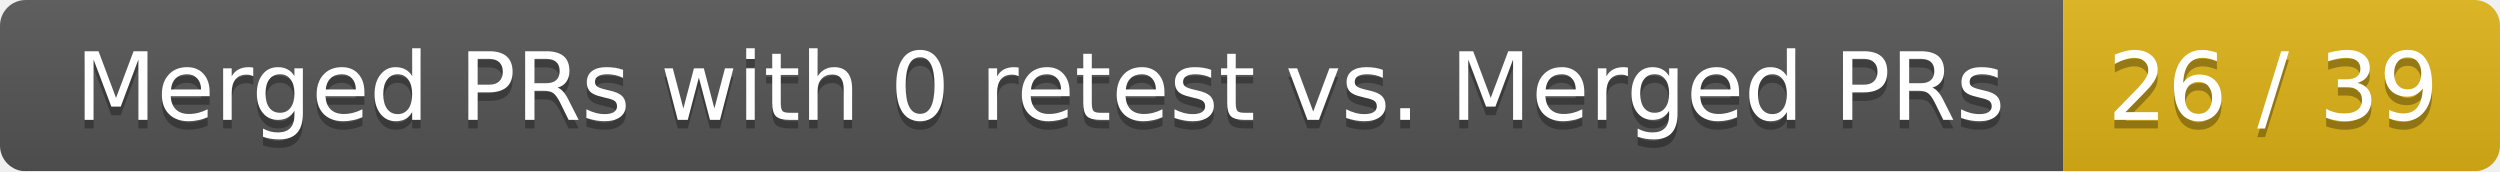
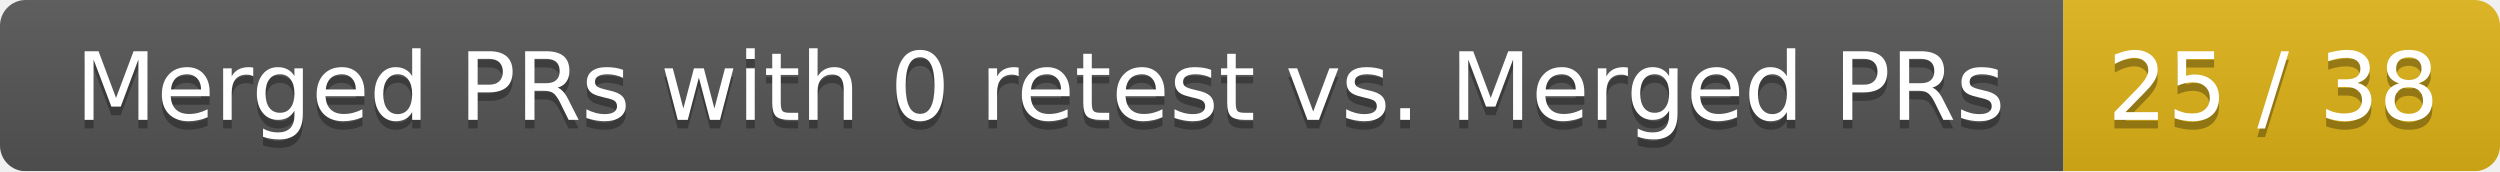
<svg xmlns="http://www.w3.org/2000/svg" width="292" height="20">
  <linearGradient id="smooth" x2="0" y2="100%">
    <stop offset="0" stop-color="#bbb" stop-opacity=".1" />
    <stop offset="1" stop-opacity=".1" />
  </linearGradient>
  <mask id="round">
    <rect width="292" height="20" rx="3" fill="#fff" />
  </mask>
  <g mask="url(#round)">
    <rect width="241" height="20" fill="#555" />
    <rect x="241" width="51" height="20" fill="#dfb317" />
    <rect width="292" height="20" fill="url(#smooth)" />
  </g>
  <g fill="#fff" text-anchor="middle" font-family="DejaVu Sans,Verdana,Geneva,sans-serif" font-size="11">
    <text x="121.5" y="15" fill="#010101" fill-opacity=".3">Merged PRs with 0 retest vs. Merged PRs</text>
    <text x="121.5" y="14">Merged PRs with 0 retest vs. Merged PRs</text>
-     <text x="265.5" y="15" fill="#010101" fill-opacity=".3">26 / 39</text>
-     <text x="265.5" y="14">26 / 39</text>
+     <text x="265.5" y="15" fill="#010101" fill-opacity=".3">25 / 38</text>
+     <text x="265.5" y="14">25 / 38</text>
  </g>
</svg>
